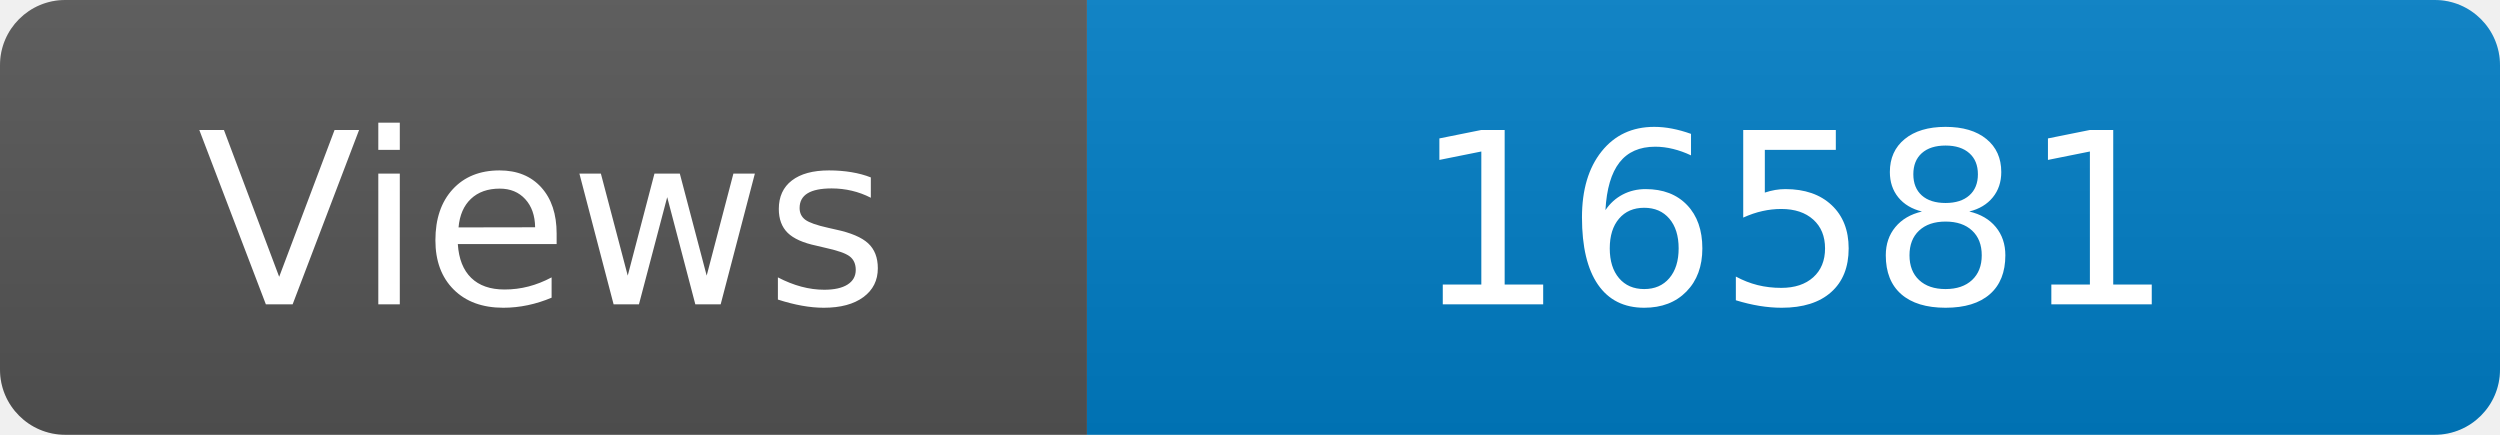
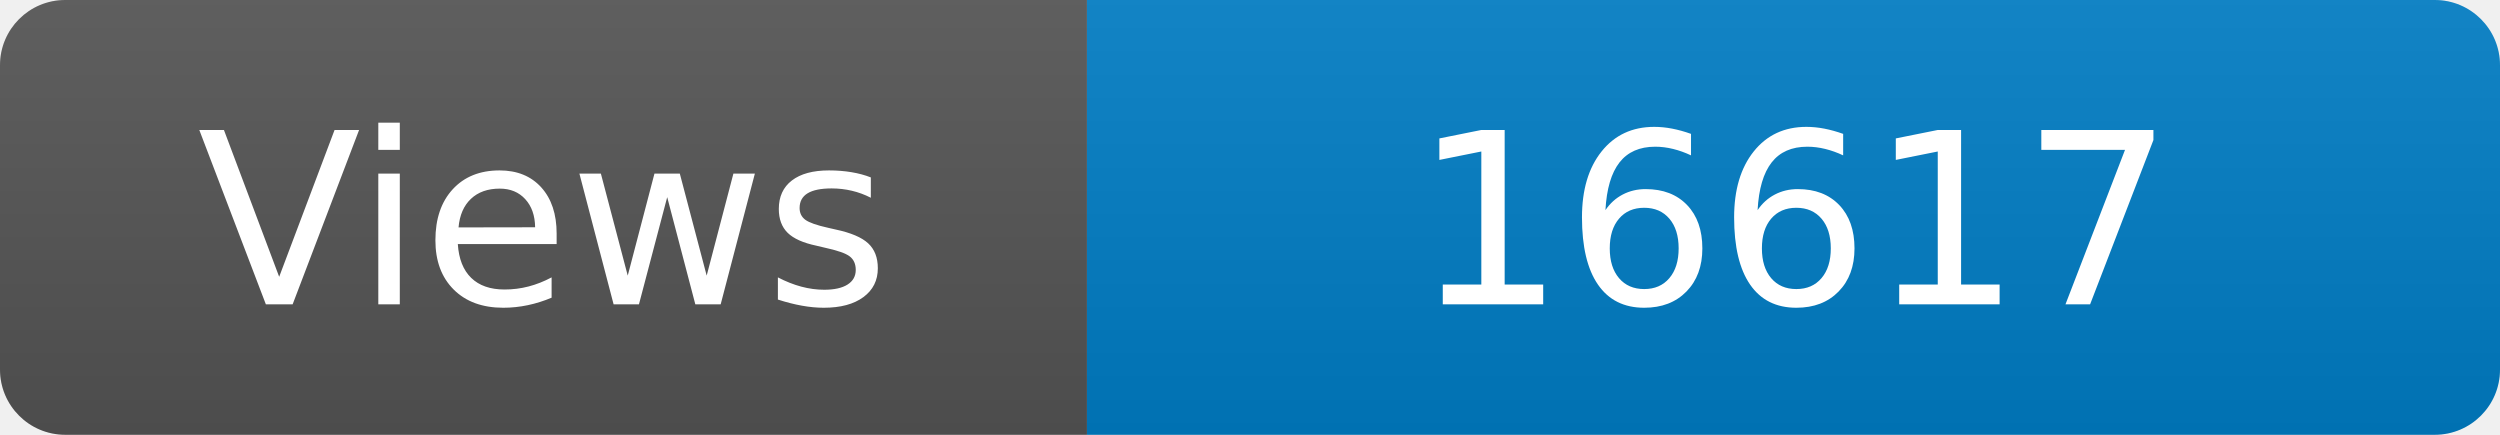
<svg xmlns="http://www.w3.org/2000/svg" width="115" height="20" role="img" aria-label="Maintained?: yes">
  <linearGradient id="s" x2="0" y2="100%">
    <stop offset="0" stop-color="#bbb" stop-opacity=".1" />
    <stop offset="1" stop-opacity=".1" />
  </linearGradient>
  <clipPath id="r">
    <rect width="115" height="20" rx="3" fill="#fff" />
  </clipPath>
  <g clip-path="url(#r)">
    <rect width="50" height="20" fill="#555" />
    <rect x="50" width="160" height="20" fill="#007ec6" />
    <rect width="115" height="20" fill="url(#s)" />
  </g>
  <g fill="#fff" text-anchor="middle" font-family="Verdana,Geneva,DejaVu Sans,sans-serif" font-size="110">
    <text x="250" y="140" transform="scale(.1)" fill="#fff">Views</text>
-     <text x="825" y="140" transform="scale(.1)" fill="#fff">16581</text>
+     <text x="825" y="140" transform="scale(.1)" fill="#fff">16617</text>
  </g>
</svg>
